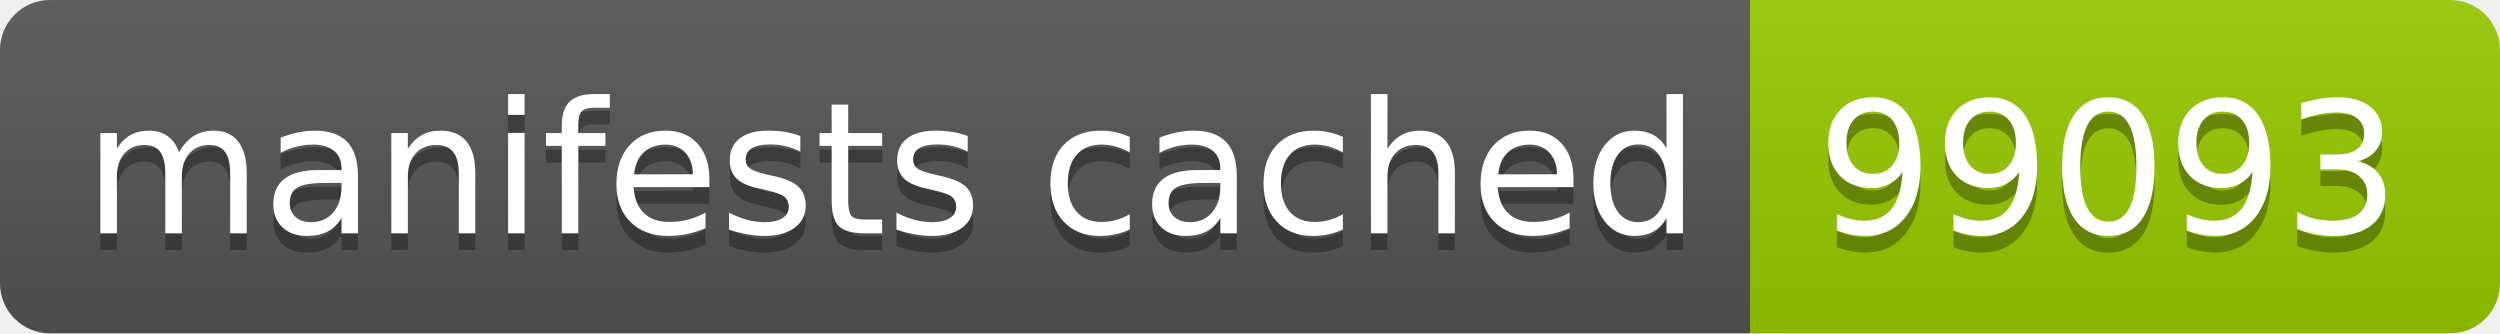
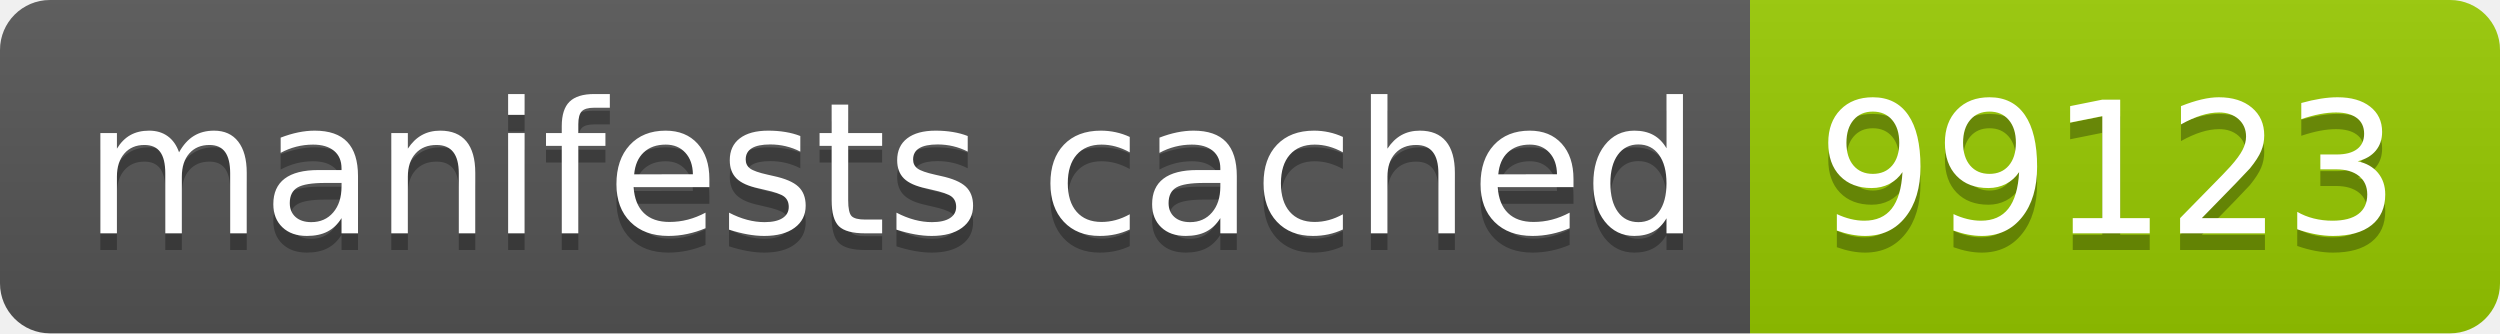
- <svg xmlns="http://www.w3.org/2000/svg" width="150" height="20" role="img" aria-label="manifests cached: 99093">
+ <svg xmlns="http://www.w3.org/2000/svg" width="150" height="20" role="img" aria-label="manifests cached: 99123">
  <linearGradient id="s" x2="0" y2="100%">
    <stop offset="0" stop-color="#bbb" stop-opacity=".1" />
    <stop offset="1" stop-opacity=".1" />
  </linearGradient>
  <clipPath id="r">
    <rect width="150" height="20" rx="3" fill="#fff" />
  </clipPath>
  <g clip-path="url(#r)">
    <rect width="105" height="20" fill="#555" />
    <rect x="105" width="45" height="20" fill="#97ca00" />
    <rect width="150" height="20" fill="url(#s)" />
  </g>
  <g fill="#fff" text-anchor="middle" font-family="Verdana,Geneva,DejaVu Sans,sans-serif" text-rendering="geometricPrecision" font-size="110">
    <text aria-hidden="true" x="535" y="150" fill="#010101" fill-opacity=".3" transform="scale(.1)" textLength="950">manifests cached</text>
    <text x="535" y="140" transform="scale(.1)" fill="#fff" textLength="950">manifests cached</text>
-     <text aria-hidden="true" x="1265" y="150" fill="#010101" fill-opacity=".3" transform="scale(.1)" textLength="350">99093</text>
-     <text x="1265" y="140" transform="scale(.1)" fill="#fff" textLength="350">99093</text>
+     <text aria-hidden="true" x="1265" y="150" fill="#010101" fill-opacity=".3" transform="scale(.1)" textLength="350">99123</text>
+     <text x="1265" y="140" transform="scale(.1)" fill="#fff" textLength="350">99123</text>
  </g>
</svg>
